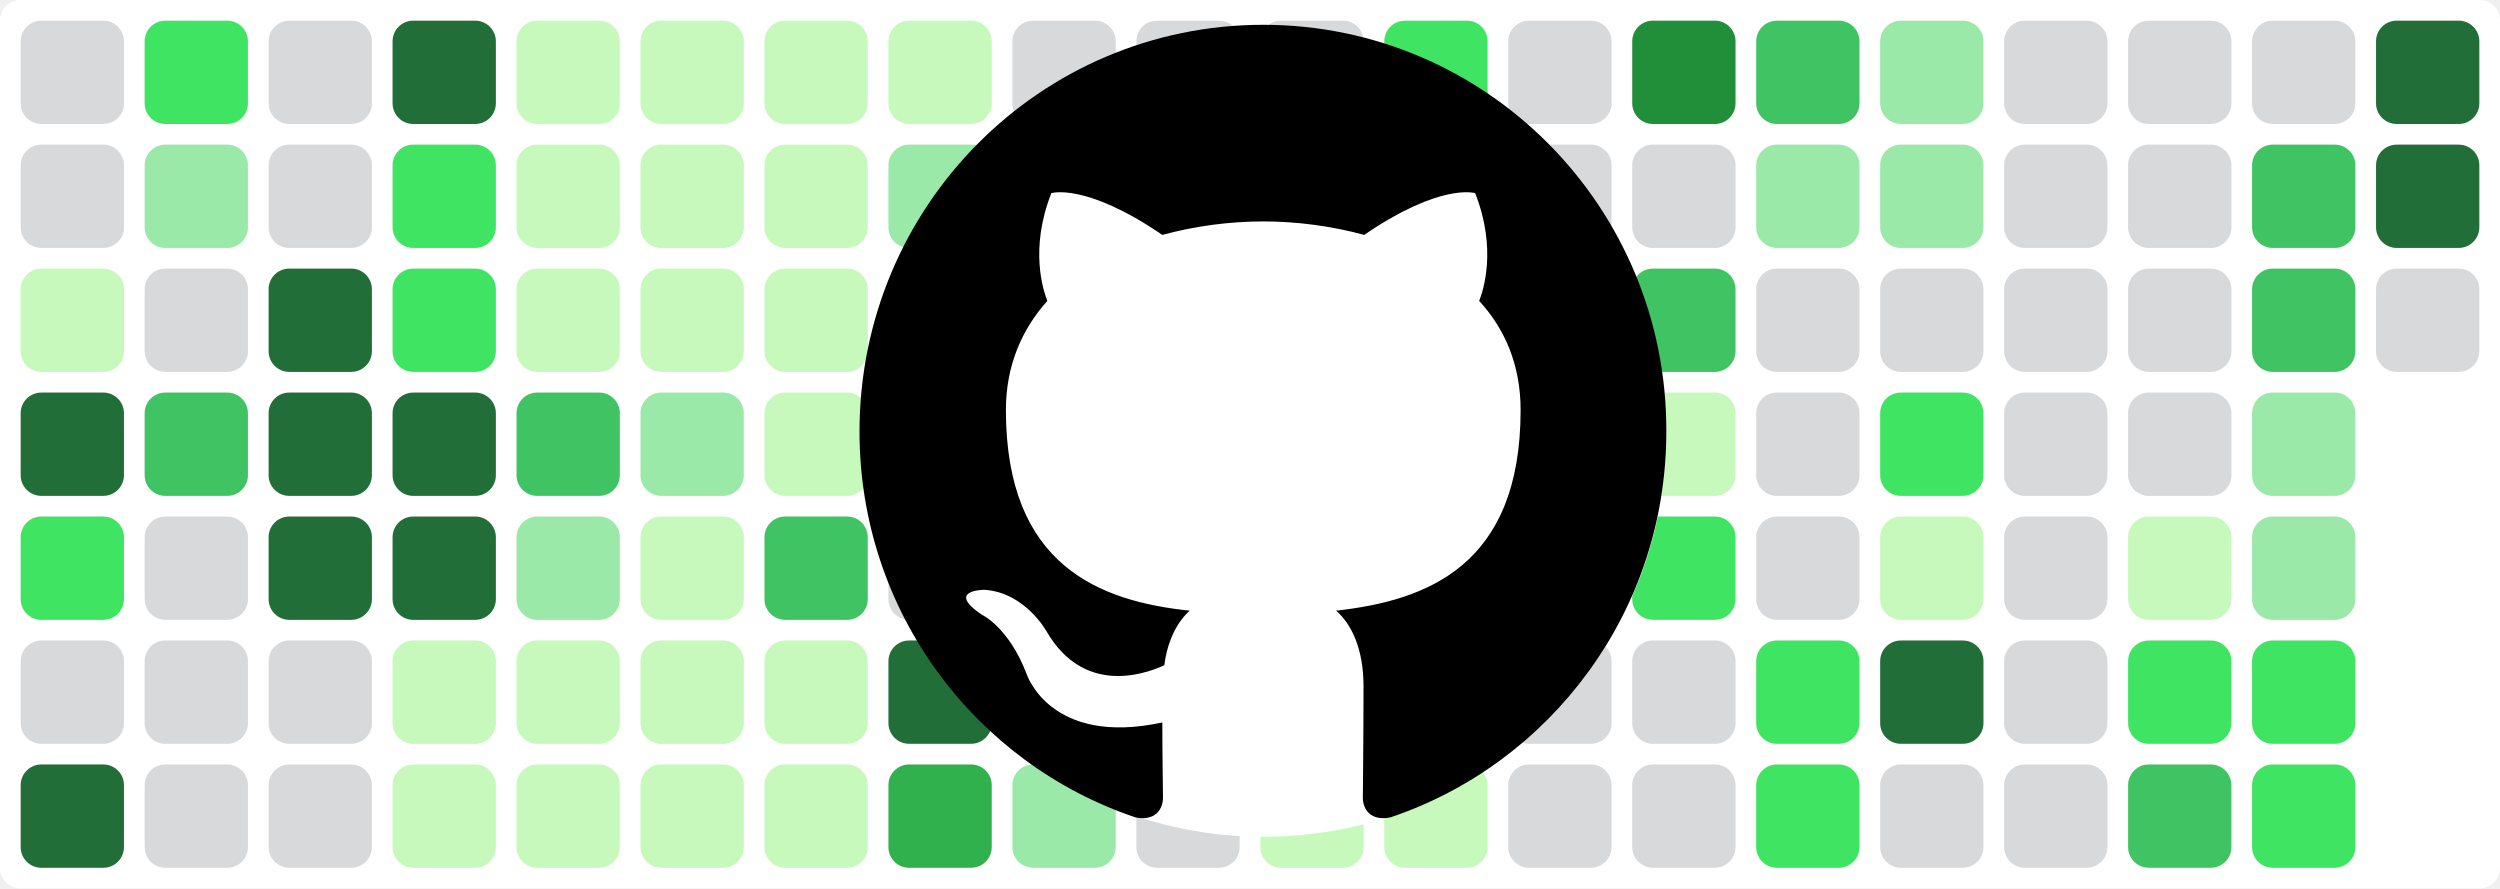
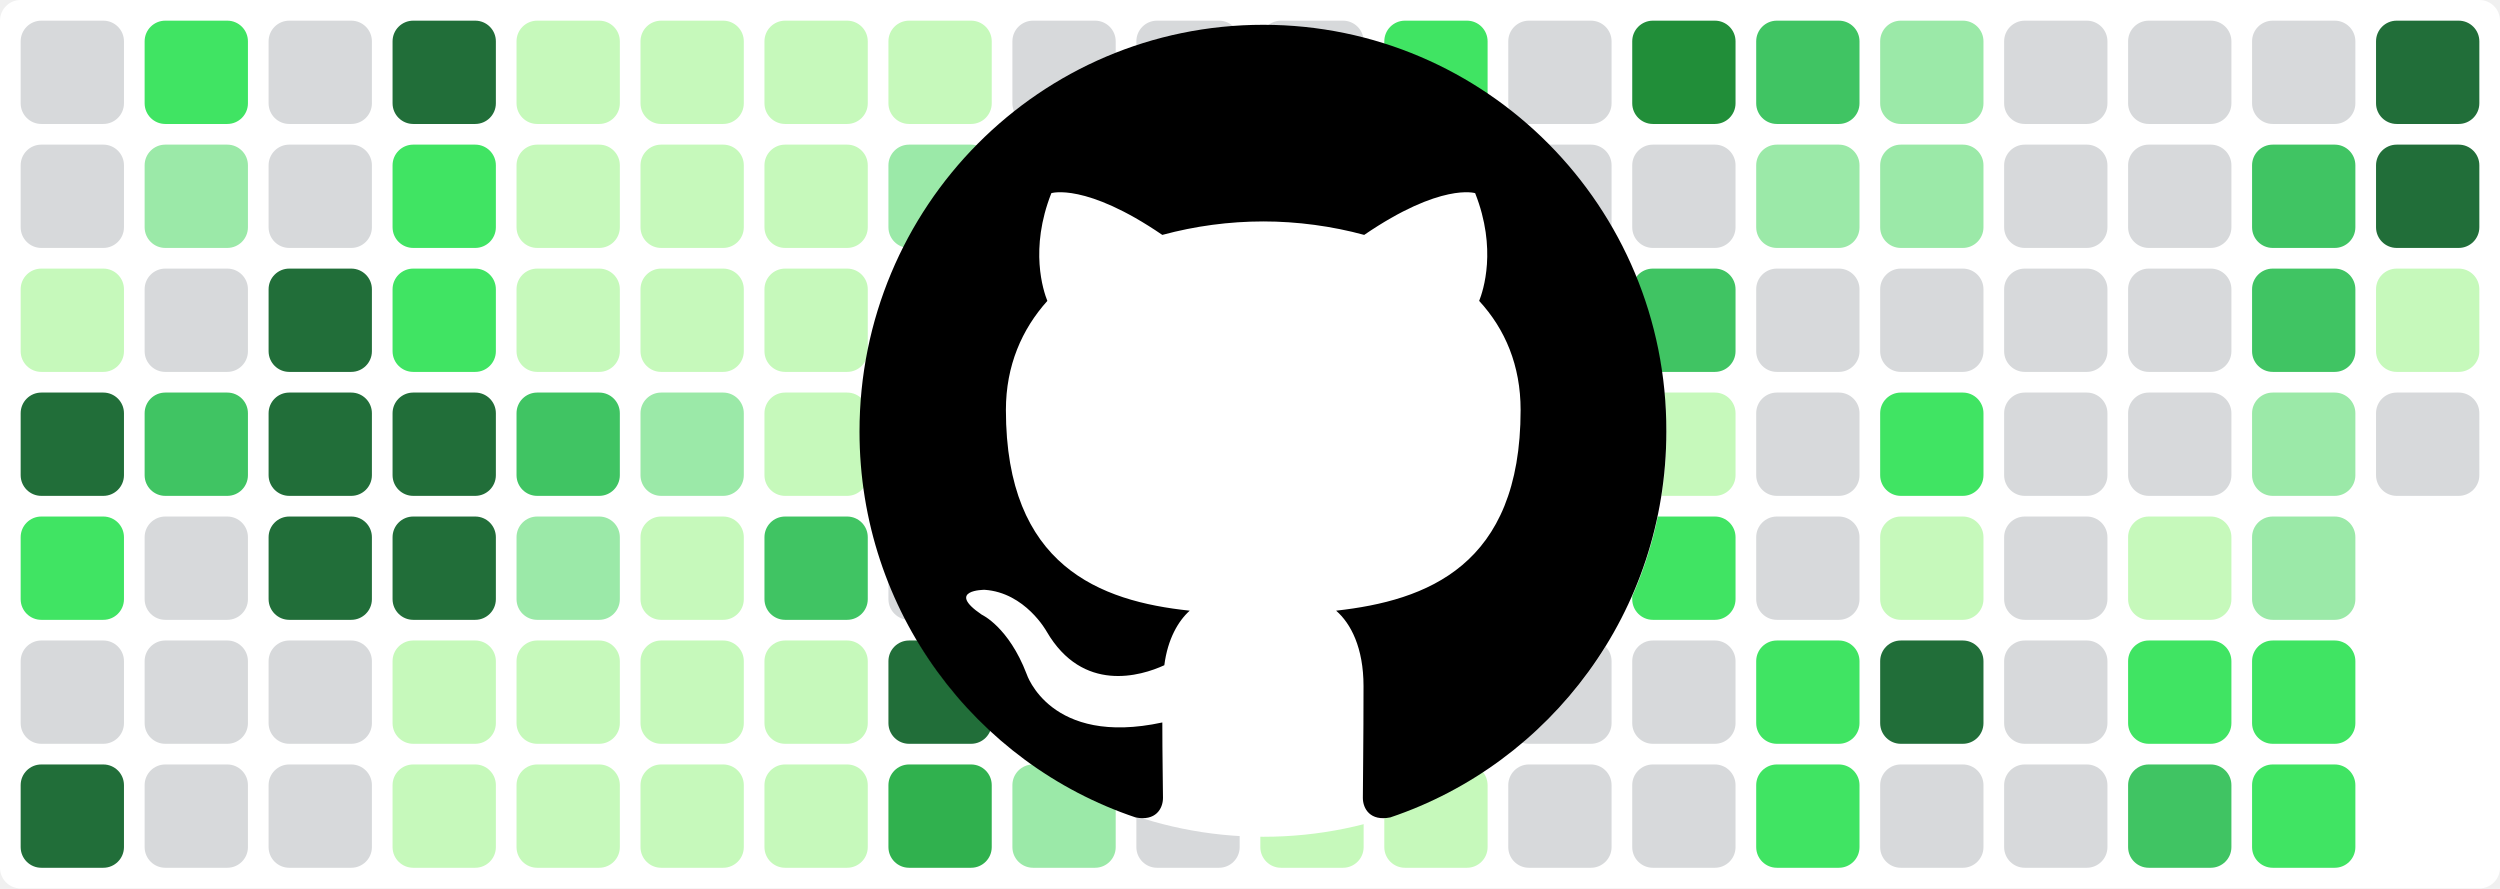
<svg xmlns="http://www.w3.org/2000/svg" baseProfile="tiny" height="100%" version="1.2" viewBox="0,0,242,86" width="100%">
  <defs />
  <rect fill="#ffffff" height="86" rx="2" ry="2" width="242" x="0" y="0" />
  <rect fill="#d7d9db" height="10" rx="2" ry="2" width="10" x="2" y="2" />
  <rect fill="#d7d9db" height="10" rx="2" ry="2" width="10" x="2" y="14" />
  <rect fill="#c6f9bb" height="10" rx="2" ry="2" width="10" x="2" y="26" />
  <rect fill="#216e39" height="10" rx="2" ry="2" width="10" x="2" y="38" />
  <rect fill="#40e463" height="10" rx="2" ry="2" width="10" x="2" y="50" />
  <rect fill="#d7d9db" height="10" rx="2" ry="2" width="10" x="2" y="62" />
  <rect fill="#216e39" height="10" rx="2" ry="2" width="10" x="2" y="74" />
  <rect fill="#40e463" height="10" rx="2" ry="2" width="10" x="14" y="2" />
  <rect fill="#9be9a8" height="10" rx="2" ry="2" width="10" x="14" y="14" />
  <rect fill="#d7d9db" height="10" rx="2" ry="2" width="10" x="14" y="26" />
  <rect fill="#40c463" height="10" rx="2" ry="2" width="10" x="14" y="38" />
  <rect fill="#d7d9db" height="10" rx="2" ry="2" width="10" x="14" y="50" />
  <rect fill="#d7d9db" height="10" rx="2" ry="2" width="10" x="14" y="62" />
  <rect fill="#d7d9db" height="10" rx="2" ry="2" width="10" x="14" y="74" />
  <rect fill="#d7d9db" height="10" rx="2" ry="2" width="10" x="26" y="2" />
  <rect fill="#d7d9db" height="10" rx="2" ry="2" width="10" x="26" y="14" />
  <rect fill="#216e39" height="10" rx="2" ry="2" width="10" x="26" y="26" />
  <rect fill="#216e39" height="10" rx="2" ry="2" width="10" x="26" y="38" />
  <rect fill="#216e39" height="10" rx="2" ry="2" width="10" x="26" y="50" />
  <rect fill="#d7d9db" height="10" rx="2" ry="2" width="10" x="26" y="62" />
  <rect fill="#d7d9db" height="10" rx="2" ry="2" width="10" x="26" y="74" />
  <rect fill="#216e39" height="10" rx="2" ry="2" width="10" x="38" y="2" />
  <rect fill="#40e463" height="10" rx="2" ry="2" width="10" x="38" y="14" />
  <rect fill="#40e463" height="10" rx="2" ry="2" width="10" x="38" y="26" />
  <rect fill="#216e39" height="10" rx="2" ry="2" width="10" x="38" y="38" />
  <rect fill="#216e39" height="10" rx="2" ry="2" width="10" x="38" y="50" />
  <rect fill="#c6f9bb" height="10" rx="2" ry="2" width="10" x="38" y="62" />
  <rect fill="#c6f9bb" height="10" rx="2" ry="2" width="10" x="38" y="74" />
  <rect fill="#c6f9bb" height="10" rx="2" ry="2" width="10" x="50" y="2" />
  <rect fill="#c6f9bb" height="10" rx="2" ry="2" width="10" x="50" y="14" />
  <rect fill="#c6f9bb" height="10" rx="2" ry="2" width="10" x="50" y="26" />
  <rect fill="#40c463" height="10" rx="2" ry="2" width="10" x="50" y="38" />
  <rect fill="#9be9a8" height="10" rx="2" ry="2" width="10" x="50" y="50" />
  <rect fill="#c6f9bb" height="10" rx="2" ry="2" width="10" x="50" y="62" />
  <rect fill="#c6f9bb" height="10" rx="2" ry="2" width="10" x="50" y="74" />
  <rect fill="#c6f9bb" height="10" rx="2" ry="2" width="10" x="62" y="2" />
  <rect fill="#c6f9bb" height="10" rx="2" ry="2" width="10" x="62" y="14" />
  <rect fill="#c6f9bb" height="10" rx="2" ry="2" width="10" x="62" y="26" />
  <rect fill="#9be9a8" height="10" rx="2" ry="2" width="10" x="62" y="38" />
  <rect fill="#c6f9bb" height="10" rx="2" ry="2" width="10" x="62" y="50" />
  <rect fill="#c6f9bb" height="10" rx="2" ry="2" width="10" x="62" y="62" />
  <rect fill="#c6f9bb" height="10" rx="2" ry="2" width="10" x="62" y="74" />
  <rect fill="#c6f9bb" height="10" rx="2" ry="2" width="10" x="74" y="2" />
  <rect fill="#c6f9bb" height="10" rx="2" ry="2" width="10" x="74" y="14" />
  <rect fill="#c6f9bb" height="10" rx="2" ry="2" width="10" x="74" y="26" />
  <rect fill="#c6f9bb" height="10" rx="2" ry="2" width="10" x="74" y="38" />
  <rect fill="#40c463" height="10" rx="2" ry="2" width="10" x="74" y="50" />
  <rect fill="#c6f9bb" height="10" rx="2" ry="2" width="10" x="74" y="62" />
  <rect fill="#c6f9bb" height="10" rx="2" ry="2" width="10" x="74" y="74" />
  <rect fill="#c6f9bb" height="10" rx="2" ry="2" width="10" x="86" y="2" />
  <rect fill="#9be9a8" height="10" rx="2" ry="2" width="10" x="86" y="14" />
  <rect fill="#9be9a8" height="10" rx="2" ry="2" width="10" x="86" y="26" />
  <rect fill="#d7d9db" height="10" rx="2" ry="2" width="10" x="86" y="38" />
  <rect fill="#d7d9db" height="10" rx="2" ry="2" width="10" x="86" y="50" />
  <rect fill="#216e39" height="10" rx="2" ry="2" width="10" x="86" y="62" />
  <rect fill="#30b14e" height="10" rx="2" ry="2" width="10" x="86" y="74" />
  <rect fill="#d7d9db" height="10" rx="2" ry="2" width="10" x="98" y="2" />
  <rect fill="#d7d9db" height="10" rx="2" ry="2" width="10" x="98" y="14" />
  <rect fill="#d7d9db" height="10" rx="2" ry="2" width="10" x="98" y="26" />
  <rect fill="#d7d9db" height="10" rx="2" ry="2" width="10" x="98" y="38" />
  <rect fill="#d7d9db" height="10" rx="2" ry="2" width="10" x="98" y="50" />
  <rect fill="#d7d9db" height="10" rx="2" ry="2" width="10" x="98" y="62" />
  <rect fill="#9be9a8" height="10" rx="2" ry="2" width="10" x="98" y="74" />
  <rect fill="#d7d9db" height="10" rx="2" ry="2" width="10" x="110" y="2" />
  <rect fill="#d7d9db" height="10" rx="2" ry="2" width="10" x="110" y="14" />
  <rect fill="#d7d9db" height="10" rx="2" ry="2" width="10" x="110" y="26" />
  <rect fill="#d7d9db" height="10" rx="2" ry="2" width="10" x="110" y="38" />
  <rect fill="#d7d9db" height="10" rx="2" ry="2" width="10" x="110" y="50" />
  <rect fill="#216e39" height="10" rx="2" ry="2" width="10" x="110" y="62" />
  <rect fill="#d7d9db" height="10" rx="2" ry="2" width="10" x="110" y="74" />
  <rect fill="#d7d9db" height="10" rx="2" ry="2" width="10" x="122" y="2" />
  <rect fill="#d7d9db" height="10" rx="2" ry="2" width="10" x="122" y="14" />
  <rect fill="#d7d9db" height="10" rx="2" ry="2" width="10" x="122" y="26" />
  <rect fill="#216e39" height="10" rx="2" ry="2" width="10" x="122" y="38" />
  <rect fill="#216e39" height="10" rx="2" ry="2" width="10" x="122" y="50" />
  <rect fill="#216e39" height="10" rx="2" ry="2" width="10" x="122" y="62" />
  <rect fill="#c6f9bb" height="10" rx="2" ry="2" width="10" x="122" y="74" />
  <rect fill="#40e463" height="10" rx="2" ry="2" width="10" x="134" y="2" />
  <rect fill="#d7d9db" height="10" rx="2" ry="2" width="10" x="134" y="14" />
  <rect fill="#40c463" height="10" rx="2" ry="2" width="10" x="134" y="26" />
  <rect fill="#40e463" height="10" rx="2" ry="2" width="10" x="134" y="38" />
  <rect fill="#30a14e" height="10" rx="2" ry="2" width="10" x="134" y="50" />
  <rect fill="#40c463" height="10" rx="2" ry="2" width="10" x="134" y="62" />
  <rect fill="#c6f9bb" height="10" rx="2" ry="2" width="10" x="134" y="74" />
  <rect fill="#d7d9db" height="10" rx="2" ry="2" width="10" x="146" y="2" />
  <rect fill="#d7d9db" height="10" rx="2" ry="2" width="10" x="146" y="14" />
  <rect fill="#d7d9db" height="10" rx="2" ry="2" width="10" x="146" y="26" />
  <rect fill="#d7d9db" height="10" rx="2" ry="2" width="10" x="146" y="38" />
  <rect fill="#c6f9bb" height="10" rx="2" ry="2" width="10" x="146" y="50" />
  <rect fill="#d7d9db" height="10" rx="2" ry="2" width="10" x="146" y="62" />
  <rect fill="#d7d9db" height="10" rx="2" ry="2" width="10" x="146" y="74" />
  <rect fill="#218e39" height="10" rx="2" ry="2" width="10" x="158" y="2" />
  <rect fill="#d7d9db" height="10" rx="2" ry="2" width="10" x="158" y="14" />
  <rect fill="#40c463" height="10" rx="2" ry="2" width="10" x="158" y="26" />
  <rect fill="#c6f9bb" height="10" rx="2" ry="2" width="10" x="158" y="38" />
  <rect fill="#40e463" height="10" rx="2" ry="2" width="10" x="158" y="50" />
  <rect fill="#d7d9db" height="10" rx="2" ry="2" width="10" x="158" y="62" />
  <rect fill="#d7d9db" height="10" rx="2" ry="2" width="10" x="158" y="74" />
  <rect fill="#40c463" height="10" rx="2" ry="2" width="10" x="170" y="2" />
  <rect fill="#9be9a8" height="10" rx="2" ry="2" width="10" x="170" y="14" />
  <rect fill="#d7d9db" height="10" rx="2" ry="2" width="10" x="170" y="26" />
  <rect fill="#d7d9db" height="10" rx="2" ry="2" width="10" x="170" y="38" />
  <rect fill="#d7d9db" height="10" rx="2" ry="2" width="10" x="170" y="50" />
  <rect fill="#40e463" height="10" rx="2" ry="2" width="10" x="170" y="62" />
  <rect fill="#40e463" height="10" rx="2" ry="2" width="10" x="170" y="74" />
  <rect fill="#9be9a8" height="10" rx="2" ry="2" width="10" x="182" y="2" />
  <rect fill="#9be9a8" height="10" rx="2" ry="2" width="10" x="182" y="14" />
  <rect fill="#d7d9db" height="10" rx="2" ry="2" width="10" x="182" y="26" />
  <rect fill="#40e463" height="10" rx="2" ry="2" width="10" x="182" y="38" />
  <rect fill="#c6f9bb" height="10" rx="2" ry="2" width="10" x="182" y="50" />
  <rect fill="#216e39" height="10" rx="2" ry="2" width="10" x="182" y="62" />
  <rect fill="#d7d9db" height="10" rx="2" ry="2" width="10" x="182" y="74" />
  <rect fill="#d7d9db" height="10" rx="2" ry="2" width="10" x="194" y="2" />
  <rect fill="#d7d9db" height="10" rx="2" ry="2" width="10" x="194" y="14" />
  <rect fill="#d7d9db" height="10" rx="2" ry="2" width="10" x="194" y="26" />
  <rect fill="#d7d9db" height="10" rx="2" ry="2" width="10" x="194" y="38" />
  <rect fill="#d7d9db" height="10" rx="2" ry="2" width="10" x="194" y="50" />
  <rect fill="#d7d9db" height="10" rx="2" ry="2" width="10" x="194" y="62" />
  <rect fill="#d7d9db" height="10" rx="2" ry="2" width="10" x="194" y="74" />
  <rect fill="#d7d9db" height="10" rx="2" ry="2" width="10" x="206" y="2" />
  <rect fill="#d7d9db" height="10" rx="2" ry="2" width="10" x="206" y="14" />
  <rect fill="#d7d9db" height="10" rx="2" ry="2" width="10" x="206" y="26" />
  <rect fill="#d7d9db" height="10" rx="2" ry="2" width="10" x="206" y="38" />
  <rect fill="#c6f9bb" height="10" rx="2" ry="2" width="10" x="206" y="50" />
  <rect fill="#40e463" height="10" rx="2" ry="2" width="10" x="206" y="62" />
  <rect fill="#40c463" height="10" rx="2" ry="2" width="10" x="206" y="74" />
  <rect fill="#d7d9db" height="10" rx="2" ry="2" width="10" x="218" y="2" />
  <rect fill="#40c463" height="10" rx="2" ry="2" width="10" x="218" y="14" />
  <rect fill="#40c463" height="10" rx="2" ry="2" width="10" x="218" y="26" />
  <rect fill="#9be9a8" height="10" rx="2" ry="2" width="10" x="218" y="38" />
  <rect fill="#9be9a8" height="10" rx="2" ry="2" width="10" x="218" y="50" />
  <rect fill="#40e463" height="10" rx="2" ry="2" width="10" x="218" y="62" />
  <rect fill="#40e463" height="10" rx="2" ry="2" width="10" x="218" y="74" />
  <rect fill="#216e39" height="10" rx="2" ry="2" width="10" x="230" y="2" />
  <rect fill="#216e39" height="10" rx="2" ry="2" width="10" x="230" y="14" />
-   <rect fill="#d7d9db" height="10" rx="2" ry="2" width="10" x="230" y="26" />
+   <rect fill="#c6f9bb" height="10" rx="2" ry="2" width="10" x="230" y="26" />
+   <rect fill="#d7d9db" height="10" rx="2" ry="2" width="10" x="230" y="38" />
  <circle cx="122.3" cy="42" fill="#ffffff" r="39" />
  <path fill-rule="evenodd" clip-rule="evenodd" transform="scale(0.8, 0.8) translate(104, 3)" d="M48.854 0C21.839 0 0 22 0 49.217c0 21.756 13.993 40.172 33.405 46.69 2.427.49 3.316-1.059 3.316-2.362 0-1.141-.08-5.052-.08-9.127-13.59 2.934-16.42-5.867-16.42-5.867-2.184-5.704-5.42-7.17-5.42-7.17-4.448-3.015.324-3.015.324-3.015 4.934.326 7.523 5.052 7.523 5.052 4.367 7.496 11.404 5.378 14.235 4.074.404-3.178 1.699-5.378 3.074-6.6-10.839-1.141-22.243-5.378-22.243-24.283 0-5.378 1.94-9.778 5.014-13.2-.485-1.222-2.184-6.275.486-13.038 0 0 4.125-1.304 13.426 5.052a46.97 46.97 0 0 1 12.214-1.63c4.125 0 8.33.571 12.213 1.63 9.302-6.356 13.427-5.052 13.427-5.052 2.67 6.763.97 11.816.485 13.038 3.155 3.422 5.015 7.822 5.015 13.2 0 18.905-11.404 23.06-22.324 24.283 1.78 1.548 3.316 4.481 3.316 9.126 0 6.6-.08 11.897-.08 13.526 0 1.304.89 2.853 3.316 2.364 19.412-6.52 33.405-24.935 33.405-46.691C97.707 22 75.788 0 48.854 0z" fill="#000000" />
</svg>
